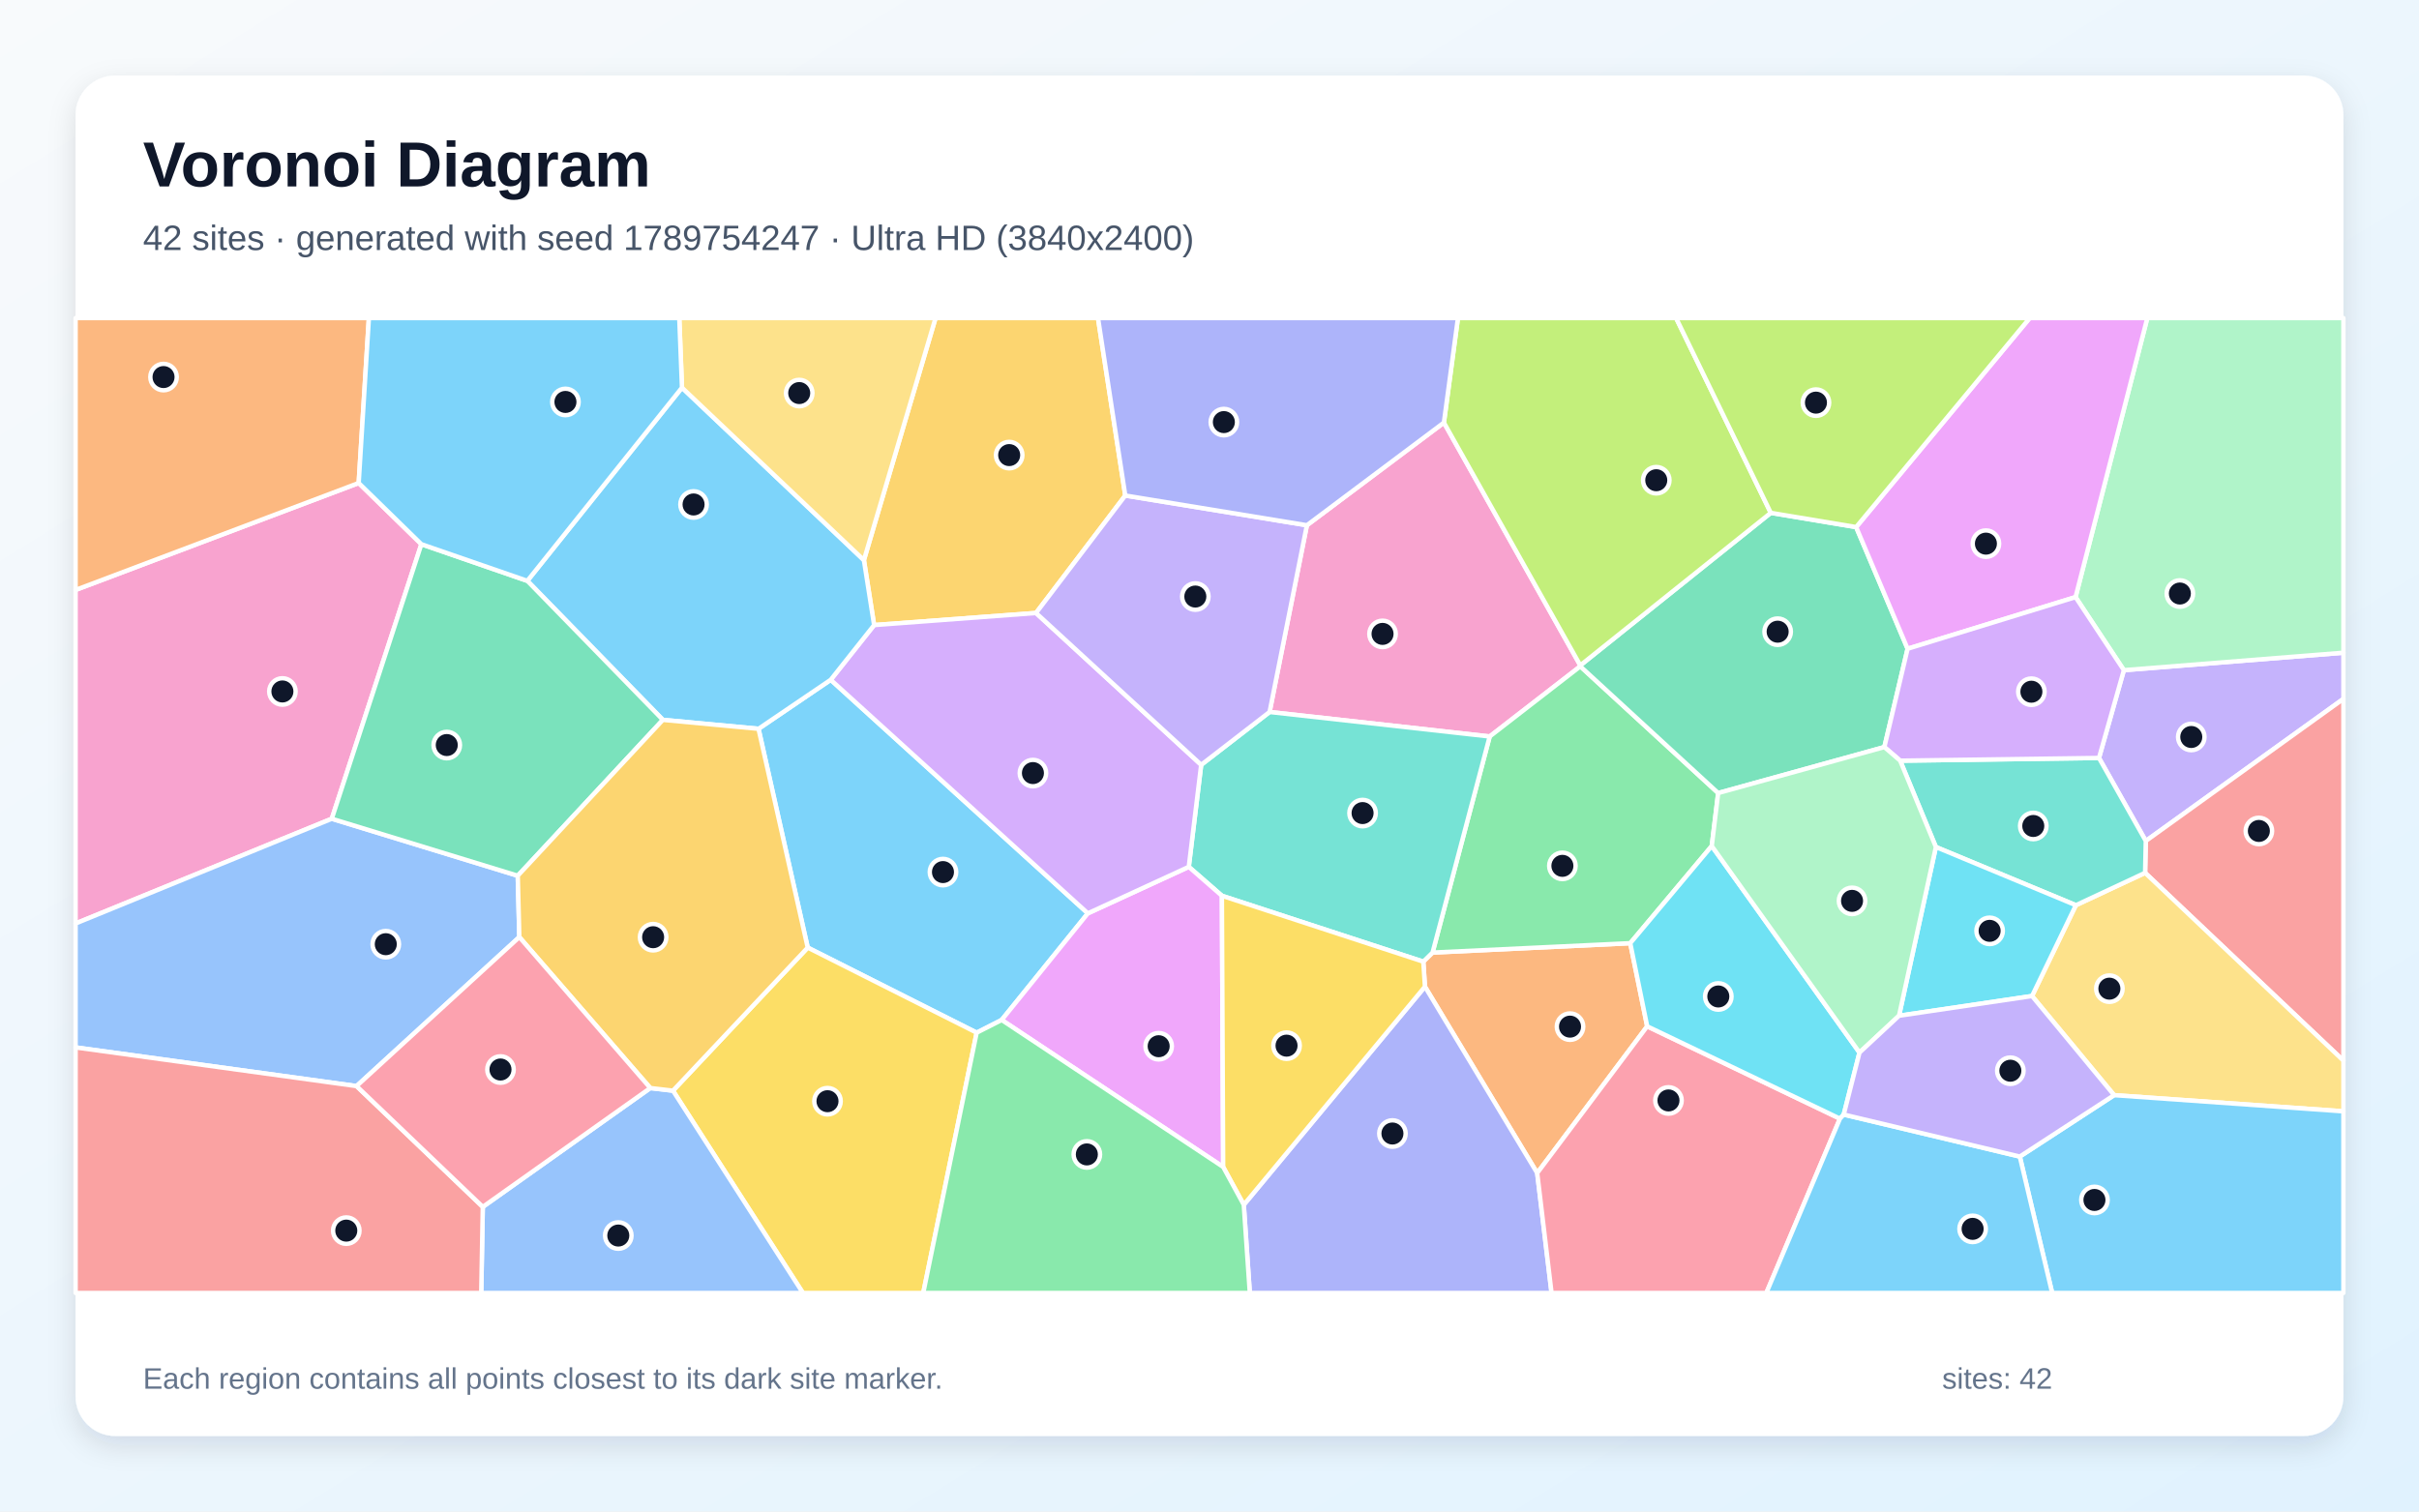
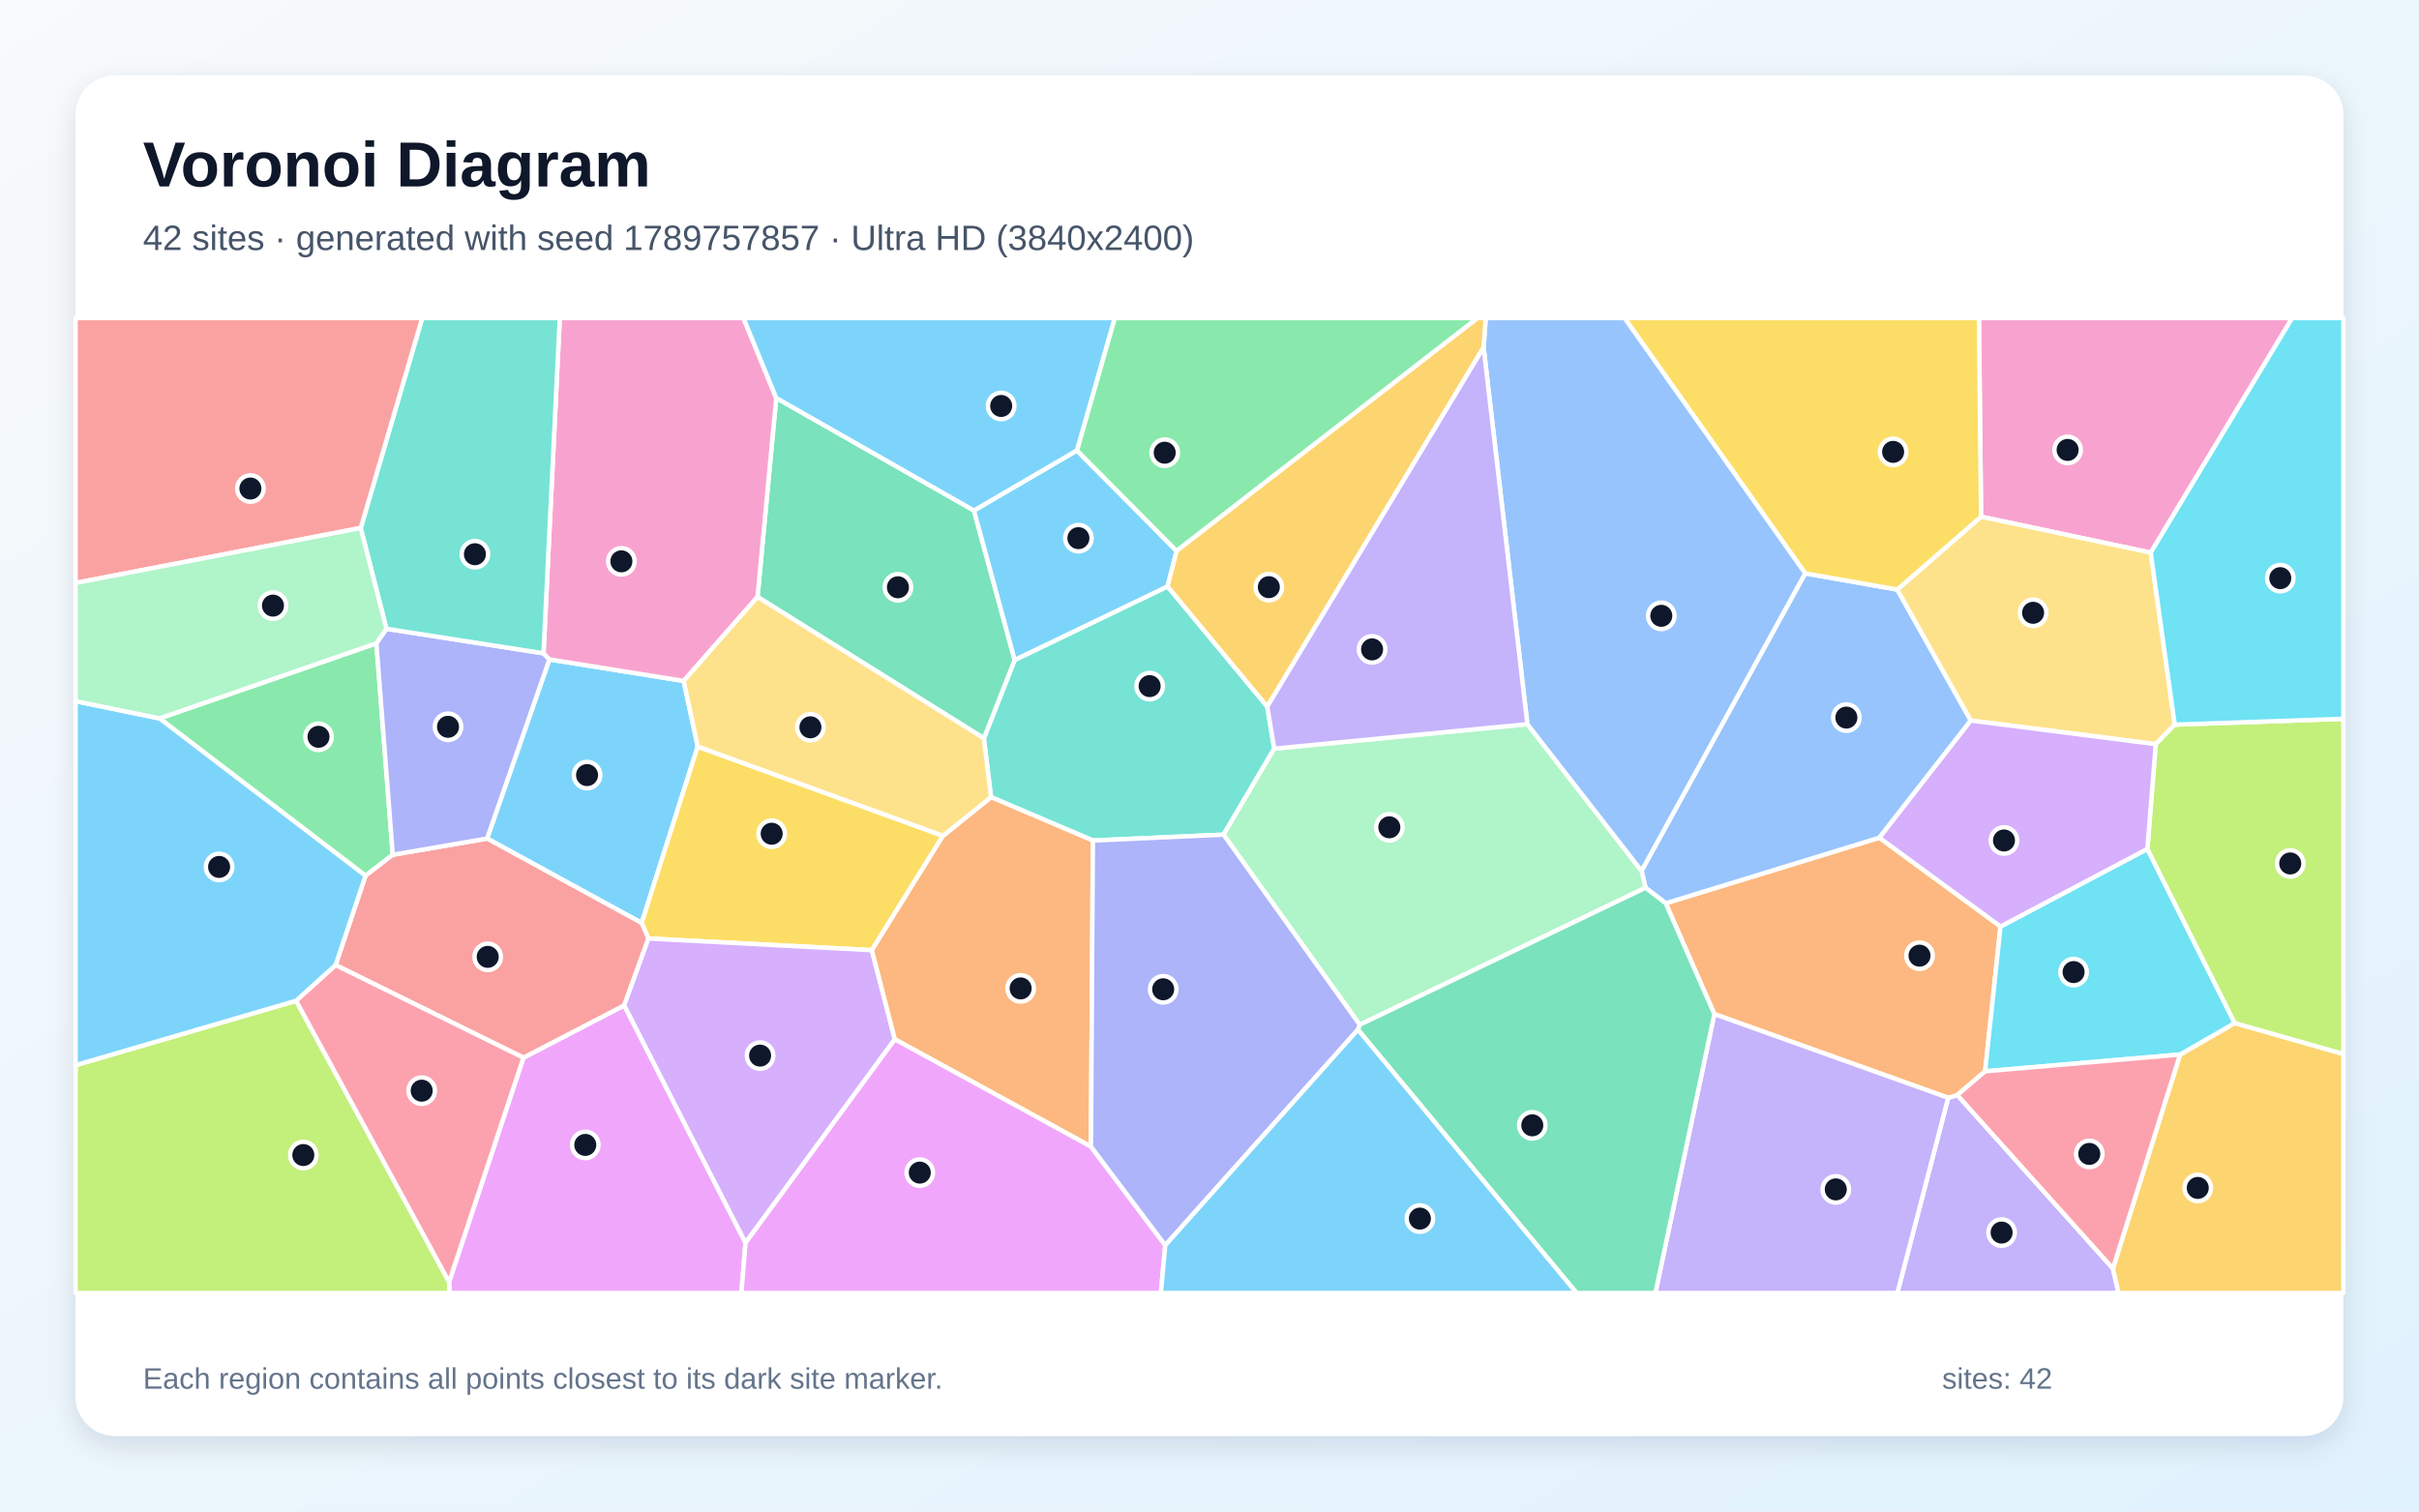
<svg xmlns="http://www.w3.org/2000/svg" width="3840" height="2400" viewBox="0 0 3840 2400" role="img" aria-labelledby="title description">
  <defs>
    <linearGradient id="background" x1="0" y1="0" x2="1" y2="1">
      <stop stop-color="#F8FAFC" />
      <stop offset="1" stop-color="#E0F2FE" />
    </linearGradient>
    <filter id="shadow" x="-5%" y="-5%" width="110%" height="110%">
      <feDropShadow dx="0" dy="15" stdDeviation="22" flood-color="#0F172A" flood-opacity=".12" />
    </filter>
  </defs>
  <rect width="3840" height="2400" fill="url(#background)" />
  <rect x="120" y="120" width="3600" height="2160" rx="63" fill="#FFFFFF" filter="url(#shadow)" />
  <g font-family="Arial, sans-serif">
    <text x="227" y="296" font-size="101" font-weight="700" fill="#0F172A">Voronoi Diagram</text>
-     <text x="227" y="397" font-size="56" fill="#475569">42 sites · generated with seed 1789754247 · Ultra HD (3840x2400)</text>
+     <text x="227" y="397" font-size="56" fill="#475569">42 sites · generated with seed 1789757857 · Ultra HD (3840x2400)</text>
  </g>
  <g stroke="#FFFFFF" stroke-width="7" stroke-linejoin="round">
-     <polygon points="1204.1,1157.2 1318.7,1079.4 1726.9,1450.2 1590.1,1619.5 1550.4,1639.7 1282.2,1504.6" fill="#38BDF8" fill-opacity="0.65" />
-     <polygon points="3406.3,1335.3 3332.0,1203.5 3371.5,1064.1 3720.0,1036.4 3720.0,1109.7" fill="#A78BFA" fill-opacity="0.65" />
-     <polygon points="2292.1,671.0 2508.6,1056.5 2508.6,1058.0 2364.8,1169.4 2015.4,1130.5 2074.6,834.0" fill="#F472B6" fill-opacity="0.65" />
-     <polygon points="2614.8,1629.6 2440.2,1862.6 2262.0,1566.6 2259.4,1526.9 2274.1,1512.5 2587.9,1497.6" fill="#FB923C" fill-opacity="0.65" />
-     <polygon points="1068.3,1731.8 1282.2,1504.6 1550.4,1639.7 1465.6,2053.0 1274.6,2053.0" fill="#FACC15" fill-opacity="0.65" />
-     <polygon points="2727.5,1259.2 2717.3,1343.3 2587.9,1497.6 2274.1,1512.5 2364.8,1169.4 2508.6,1058.0" fill="#4ADE80" fill-opacity="0.65" />
-     <polygon points="2274.1,1512.5 2259.4,1526.9 1939.7,1422.3 1887.1,1376.4 1906.8,1214.4 2015.4,1130.5 2364.8,1169.4" fill="#2DD4BF" fill-opacity="0.65" />
-     <polygon points="766.4,1916.3 1032.3,1727.6 1068.3,1731.8 1274.6,2053.0 763.9,2053.0" fill="#60A5FA" fill-opacity="0.65" />
-     <polygon points="1590.1,1619.5 1726.9,1450.2 1887.1,1376.4 1939.7,1422.3 1941.7,1852.9" fill="#E879F9" fill-opacity="0.65" />
-     <polygon points="2946.5,836.9 3028.2,1030.1 2991.3,1186.2 2727.5,1259.2 2508.6,1058.0 2508.6,1056.5 2811.0,814.3" fill="#34D399" fill-opacity="0.65" />
-     <polygon points="3405.2,1385.9 3406.3,1335.3 3720.0,1109.7 3720.0,1684.1" fill="#F87171" fill-opacity="0.65" />
-     <polygon points="1974.4,1913.0 2262.0,1566.6 2440.2,1862.6 2463.0,2053.0 1984.0,2053.0" fill="#818CF8" fill-opacity="0.65" />
-     <polygon points="1786.3,786.8 1644.6,973.3 1387.6,992.5 1371.4,889.4 1485.1,505.0 1743.0,505.0" fill="#FBBF24" fill-opacity="0.65" />
-     <polygon points="2811.0,814.3 2508.6,1056.5 2292.1,671.0 2314.4,505.0 2660.7,505.0" fill="#A3E635" fill-opacity="0.65" />
-     <polygon points="1387.6,992.5 1644.6,973.3 1906.8,1214.4 1887.1,1376.4 1726.9,1450.2 1318.7,1079.4" fill="#C084FC" fill-opacity="0.65" />
-     <polygon points="2440.2,1862.6 2614.8,1629.6 2920.8,1776.2 2803.9,2053.0 2463.0,2053.0" fill="#FB7185" fill-opacity="0.65" />
-     <polygon points="2951.8,1671.3 2926.8,1769.7 2920.8,1776.2 2614.8,1629.6 2587.9,1497.6 2717.3,1343.3" fill="#22D3EE" fill-opacity="0.65" />
-     <polygon points="3371.5,1064.1 3294.8,948.1 3408.7,505.0 3720.0,505.0 3720.0,1036.4" fill="#86EFAC" fill-opacity="0.65" />
-     <polygon points="3356.0,1738.9 3225.7,1581.5 3295.3,1437.3 3405.2,1385.9 3720.0,1684.1 3720.0,1764.6" fill="#FCD34D" fill-opacity="0.65" />
-     <polygon points="1082.6,615.5 1371.4,889.4 1387.6,992.5 1318.7,1079.4 1204.1,1157.2 1052.3,1143.0 837.1,922.3" fill="#38BDF8" fill-opacity="0.65" />
-     <polygon points="3206.3,1836.4 3356.0,1738.9 3720.0,1764.6 3720.0,2053.0 3257.7,2053.0" fill="#38BDF8" fill-opacity="0.65" />
-     <polygon points="2074.6,834.0 2015.4,1130.5 1906.8,1214.4 1644.6,973.3 1786.3,786.8" fill="#A78BFA" fill-opacity="0.65" />
-     <polygon points="668.9,864.1 526.7,1300.0 120.0,1466.3 120.0,936.7 569.4,766.9" fill="#F472B6" fill-opacity="0.65" />
-     <polygon points="569.4,766.9 120.0,936.7 120.0,505.0 585.6,505.0" fill="#FB923C" fill-opacity="0.65" />
-     <polygon points="1974.4,1913.0 1941.7,1852.9 1939.7,1422.3 2259.4,1526.9 2262.0,1566.6" fill="#FACC15" fill-opacity="0.65" />
-     <polygon points="1550.4,1639.7 1590.1,1619.5 1941.7,1852.9 1974.4,1913.0 1984.0,2053.0 1465.6,2053.0" fill="#4ADE80" fill-opacity="0.65" />
-     <polygon points="3295.3,1437.3 3073.1,1344.9 3016.4,1207.8 3332.0,1203.5 3406.3,1335.3 3405.2,1385.9" fill="#2DD4BF" fill-opacity="0.65" />
-     <polygon points="566.0,1724.5 120.0,1663.1 120.0,1466.3 526.7,1300.0 821.9,1390.5 824.4,1487.9" fill="#60A5FA" fill-opacity="0.65" />
-     <polygon points="3294.8,948.1 3028.2,1030.1 2946.5,836.9 3222.0,505.0 3408.7,505.0" fill="#E879F9" fill-opacity="0.65" />
-     <polygon points="821.9,1390.5 526.7,1300.0 668.9,864.1 837.1,922.3 1052.3,1143.0" fill="#34D399" fill-opacity="0.65" />
-     <polygon points="120.0,1663.1 566.0,1724.5 766.4,1916.3 763.9,2053.0 120.0,2053.0" fill="#F87171" fill-opacity="0.65" />
-     <polygon points="2292.1,671.0 2074.6,834.0 1786.3,786.8 1743.0,505.0 2314.4,505.0" fill="#818CF8" fill-opacity="0.65" />
-     <polygon points="1032.3,1727.6 824.4,1487.9 821.9,1390.5 1052.3,1143.0 1204.1,1157.2 1282.2,1504.6 1068.3,1731.8" fill="#FBBF24" fill-opacity="0.65" />
-     <polygon points="2946.5,836.9 2811.0,814.3 2660.7,505.0 3222.0,505.0" fill="#A3E635" fill-opacity="0.65" />
-     <polygon points="3016.4,1207.8 2991.3,1186.2 3028.2,1030.1 3294.8,948.1 3371.5,1064.1 3332.0,1203.5" fill="#C084FC" fill-opacity="0.65" />
-     <polygon points="566.0,1724.5 824.4,1487.9 1032.3,1727.6 766.4,1916.3" fill="#FB7185" fill-opacity="0.65" />
-     <polygon points="3014.6,1612.8 3073.1,1344.9 3295.3,1437.3 3225.7,1581.5" fill="#22D3EE" fill-opacity="0.65" />
-     <polygon points="3016.4,1207.8 3073.1,1344.9 3014.6,1612.8 2951.8,1671.3 2717.3,1343.3 2727.5,1259.2 2991.3,1186.2" fill="#86EFAC" fill-opacity="0.65" />
-     <polygon points="1371.4,889.4 1082.6,615.5 1078.3,505.0 1485.1,505.0" fill="#FCD34D" fill-opacity="0.65" />
-     <polygon points="2920.8,1776.2 2926.8,1769.7 3206.3,1836.4 3257.7,2053.0 2803.9,2053.0" fill="#38BDF8" fill-opacity="0.65" />
-     <polygon points="1082.6,615.5 837.1,922.3 668.9,864.1 569.4,766.9 585.6,505.0 1078.3,505.0" fill="#38BDF8" fill-opacity="0.65" />
-     <polygon points="3206.3,1836.4 2926.8,1769.7 2951.8,1671.3 3014.6,1612.8 3225.7,1581.5 3356.0,1738.9" fill="#A78BFA" fill-opacity="0.65" />
+     <polygon points="773.2,1331.4 872.1,1047.0 1085.3,1081.2 1107.6,1185.4 1018.6,1465.5" fill="#38BDF8" fill-opacity="0.65" />
+     <polygon points="3092.6,1743.1 3107.1,1738.7 3354.1,2014.1 3363.0,2053.0 3011.9,2053.0" fill="#A78BFA" fill-opacity="0.65" />
+     <polygon points="3414.1,877.5 3144.8,820.4 3141.4,505.0 3638.7,505.0" fill="#F472B6" fill-opacity="0.65" />
+     <polygon points="2721.4,1610.2 2644.2,1434.2 2983.4,1330.1 3175.7,1471.1 3151.2,1701.0 3107.1,1738.7 3092.6,1743.1" fill="#FB923C" fill-opacity="0.65" />
+     <polygon points="1496.9,1327.1 1384.0,1508.7 1029.4,1490.2 1018.6,1465.5 1107.6,1185.4" fill="#FACC15" fill-opacity="0.65" />
+     <polygon points="597.5,1021.4 623.5,1357.2 580.2,1390.5 253.2,1140.7" fill="#4ADE80" fill-opacity="0.65" />
+     <polygon points="1853.4,931.1 2011.7,1121.9 2022.8,1188.7 1942.3,1325.3 1734.9,1334.6 1573.2,1265.7 1561.8,1172.3 1610.7,1047.9" fill="#2DD4BF" fill-opacity="0.65" />
+     <polygon points="2865.6,910.4 3011.8,936.1 3128.5,1144.1 2983.4,1330.1 2644.2,1434.2 2612.2,1409.6 2605.8,1382.7" fill="#60A5FA" fill-opacity="0.65" />
+     <polygon points="712.9,2035.5 830.9,1679.4 990.9,1596.3 1183.5,1973.3 1176.9,2053.0 713.5,2053.0" fill="#E879F9" fill-opacity="0.65" />
+     <polygon points="1546.1,810.6 1610.7,1047.9 1561.8,1172.3 1202.5,947.8 1232.2,631.9" fill="#34D399" fill-opacity="0.65" />
+     <polygon points="990.9,1596.3 830.9,1679.4 532.7,1532.3 580.2,1390.5 623.5,1357.2 773.2,1331.4 1018.6,1465.5 1029.4,1490.2" fill="#F87171" fill-opacity="0.65" />
+     <polygon points="623.5,1357.2 597.5,1021.4 613.4,998.4 862.8,1037.3 872.1,1047.0 773.2,1331.4" fill="#818CF8" fill-opacity="0.65" />
+     <polygon points="3354.1,2014.1 3460.7,1674.4 3547.5,1624.4 3720.0,1673.5 3720.0,2053.0 3363.0,2053.0" fill="#FBBF24" fill-opacity="0.65" />
+     <polygon points="120.0,1691.3 470.0,1589.0 712.9,2035.5 713.5,2053.0 120.0,2053.0" fill="#A3E635" fill-opacity="0.65" />
+     <polygon points="1183.5,1973.3 990.9,1596.3 1029.4,1490.2 1384.0,1508.7 1420.5,1650.2" fill="#C084FC" fill-opacity="0.65" />
+     <polygon points="470.0,1589.0 532.7,1532.3 830.9,1679.4 712.9,2035.5" fill="#FB7185" fill-opacity="0.65" />
+     <polygon points="3408.8,1347.9 3547.5,1624.4 3460.7,1674.4 3151.2,1701.0 3175.7,1471.1" fill="#22D3EE" fill-opacity="0.65" />
+     <polygon points="2158.5,1627.1 1942.3,1325.3 2022.8,1188.7 2424.6,1149.8 2605.8,1382.7 2612.2,1409.6" fill="#86EFAC" fill-opacity="0.65" />
+     <polygon points="3452.3,1150.6 3422.1,1181.6 3128.5,1144.1 3011.8,936.1 3144.8,820.4 3414.1,877.5" fill="#FCD34D" fill-opacity="0.65" />
+     <polygon points="470.0,1589.0 120.0,1691.3 120.0,1113.3 253.2,1140.7 580.2,1390.5 532.7,1532.3" fill="#38BDF8" fill-opacity="0.65" />
+     <polygon points="1709.5,715.2 1867.8,874.8 1853.4,931.1 1610.7,1047.9 1546.1,810.6" fill="#38BDF8" fill-opacity="0.65" />
+     <polygon points="2721.4,1610.2 3092.6,1743.1 3011.9,2053.0 2627.8,2053.0" fill="#A78BFA" fill-opacity="0.65" />
+     <polygon points="1232.2,631.9 1202.5,947.8 1085.3,1081.2 872.1,1047.0 862.8,1037.3 888.6,505.0 1180.2,505.0" fill="#F472B6" fill-opacity="0.65" />
+     <polygon points="1731.8,1820.6 1420.5,1650.2 1384.0,1508.7 1496.9,1327.1 1573.2,1265.7 1734.9,1334.6" fill="#FB923C" fill-opacity="0.65" />
+     <polygon points="3144.8,820.4 3011.8,936.1 2865.6,910.4 2578.8,505.0 3141.4,505.0" fill="#FACC15" fill-opacity="0.65" />
+     <polygon points="1867.8,874.8 1709.5,715.2 1769.5,505.0 2345.7,505.0" fill="#4ADE80" fill-opacity="0.65" />
+     <polygon points="862.8,1037.3 613.4,998.4 572.6,838.3 670.2,505.0 888.6,505.0" fill="#2DD4BF" fill-opacity="0.65" />
+     <polygon points="2865.6,910.4 2605.8,1382.7 2424.6,1149.8 2355.1,551.6 2358.5,505.0 2578.8,505.0" fill="#60A5FA" fill-opacity="0.65" />
+     <polygon points="1183.5,1973.3 1420.5,1650.2 1731.8,1820.6 1849.8,1977.2 1842.8,2053.0 1176.9,2053.0" fill="#E879F9" fill-opacity="0.65" />
+     <polygon points="2155.6,1634.9 2158.5,1627.1 2612.2,1409.6 2644.2,1434.2 2721.4,1610.2 2627.8,2053.0 2502.7,2053.0" fill="#34D399" fill-opacity="0.65" />
+     <polygon points="572.6,838.3 120.0,925.6 120.0,505.0 670.2,505.0" fill="#F87171" fill-opacity="0.65" />
+     <polygon points="1849.8,1977.2 1731.8,1820.6 1734.9,1334.6 1942.3,1325.3 2158.5,1627.1 2155.6,1634.9" fill="#818CF8" fill-opacity="0.65" />
+     <polygon points="2355.1,551.6 2011.7,1121.9 1853.4,931.1 1867.8,874.8 2345.7,505.0 2358.5,505.0" fill="#FBBF24" fill-opacity="0.65" />
+     <polygon points="3547.5,1624.4 3408.8,1347.9 3422.1,1181.6 3452.3,1150.6 3720.0,1141.3 3720.0,1673.5" fill="#A3E635" fill-opacity="0.65" />
+     <polygon points="3422.1,1181.6 3408.8,1347.9 3175.7,1471.1 2983.4,1330.1 3128.5,1144.1" fill="#C084FC" fill-opacity="0.65" />
+     <polygon points="3460.7,1674.4 3354.1,2014.1 3107.1,1738.7 3151.2,1701.0" fill="#FB7185" fill-opacity="0.65" />
+     <polygon points="3452.3,1150.6 3414.1,877.5 3638.7,505.0 3720.0,505.0 3720.0,1141.3" fill="#22D3EE" fill-opacity="0.65" />
+     <polygon points="572.6,838.3 613.4,998.4 597.5,1021.4 253.2,1140.7 120.0,1113.3 120.0,925.6" fill="#86EFAC" fill-opacity="0.65" />
+     <polygon points="1202.5,947.8 1561.8,1172.3 1573.2,1265.7 1496.9,1327.1 1107.6,1185.4 1085.3,1081.2" fill="#FCD34D" fill-opacity="0.65" />
+     <polygon points="1849.8,1977.2 2155.6,1634.9 2502.7,2053.0 1842.8,2053.0" fill="#38BDF8" fill-opacity="0.65" />
+     <polygon points="1709.5,715.2 1546.1,810.6 1232.2,631.9 1180.2,505.0 1769.5,505.0" fill="#38BDF8" fill-opacity="0.65" />
+     <polygon points="2355.1,551.6 2424.6,1149.8 2022.8,1188.7 2011.7,1121.9" fill="#A78BFA" fill-opacity="0.65" />
  </g>
  <g>
-     <circle cx="1496.9" cy="1384.7" r="21" fill="#0F172A" stroke="#FFFFFF" stroke-width="7" />
-     <circle cx="3478.5" cy="1170.2" r="21" fill="#0F172A" stroke="#FFFFFF" stroke-width="7" />
-     <circle cx="2194.7" cy="1006.5" r="21" fill="#0F172A" stroke="#FFFFFF" stroke-width="7" />
-     <circle cx="2492.3" cy="1630.1" r="21" fill="#0F172A" stroke="#FFFFFF" stroke-width="7" />
-     <circle cx="1313.6" cy="1748.5" r="21" fill="#0F172A" stroke="#FFFFFF" stroke-width="7" />
-     <circle cx="2480.2" cy="1374.8" r="21" fill="#0F172A" stroke="#FFFFFF" stroke-width="7" />
-     <circle cx="2163.0" cy="1291.0" r="21" fill="#0F172A" stroke="#FFFFFF" stroke-width="7" />
-     <circle cx="981.5" cy="1961.8" r="21" fill="#0F172A" stroke="#FFFFFF" stroke-width="7" />
-     <circle cx="1839.3" cy="1661.2" r="21" fill="#0F172A" stroke="#FFFFFF" stroke-width="7" />
-     <circle cx="2821.9" cy="1003.0" r="21" fill="#0F172A" stroke="#FFFFFF" stroke-width="7" />
-     <circle cx="3585.8" cy="1319.4" r="21" fill="#0F172A" stroke="#FFFFFF" stroke-width="7" />
-     <circle cx="2210.4" cy="1799.8" r="21" fill="#0F172A" stroke="#FFFFFF" stroke-width="7" />
-     <circle cx="1602.0" cy="722.6" r="21" fill="#0F172A" stroke="#FFFFFF" stroke-width="7" />
-     <circle cx="2629.2" cy="762.5" r="21" fill="#0F172A" stroke="#FFFFFF" stroke-width="7" />
-     <circle cx="1639.7" cy="1227.5" r="21" fill="#0F172A" stroke="#FFFFFF" stroke-width="7" />
-     <circle cx="2648.6" cy="1747.3" r="21" fill="#0F172A" stroke="#FFFFFF" stroke-width="7" />
-     <circle cx="2727.7" cy="1582.2" r="21" fill="#0F172A" stroke="#FFFFFF" stroke-width="7" />
-     <circle cx="3460.4" cy="942.4" r="21" fill="#0F172A" stroke="#FFFFFF" stroke-width="7" />
-     <circle cx="3348.5" cy="1569.8" r="21" fill="#0F172A" stroke="#FFFFFF" stroke-width="7" />
-     <circle cx="1101.0" cy="801.0" r="21" fill="#0F172A" stroke="#FFFFFF" stroke-width="7" />
-     <circle cx="3324.8" cy="1905.3" r="21" fill="#0F172A" stroke="#FFFFFF" stroke-width="7" />
-     <circle cx="1897.5" cy="947.2" r="21" fill="#0F172A" stroke="#FFFFFF" stroke-width="7" />
-     <circle cx="448.3" cy="1097.9" r="21" fill="#0F172A" stroke="#FFFFFF" stroke-width="7" />
-     <circle cx="259.6" cy="598.7" r="21" fill="#0F172A" stroke="#FFFFFF" stroke-width="7" />
-     <circle cx="2042.3" cy="1660.3" r="21" fill="#0F172A" stroke="#FFFFFF" stroke-width="7" />
-     <circle cx="1725.3" cy="1833.0" r="21" fill="#0F172A" stroke="#FFFFFF" stroke-width="7" />
-     <circle cx="3227.7" cy="1311.5" r="21" fill="#0F172A" stroke="#FFFFFF" stroke-width="7" />
-     <circle cx="612.4" cy="1499.2" r="21" fill="#0F172A" stroke="#FFFFFF" stroke-width="7" />
-     <circle cx="3152.5" cy="863.2" r="21" fill="#0F172A" stroke="#FFFFFF" stroke-width="7" />
-     <circle cx="709.2" cy="1183.0" r="21" fill="#0F172A" stroke="#FFFFFF" stroke-width="7" />
-     <circle cx="549.7" cy="1954.0" r="21" fill="#0F172A" stroke="#FFFFFF" stroke-width="7" />
-     <circle cx="1942.8" cy="670.2" r="21" fill="#0F172A" stroke="#FFFFFF" stroke-width="7" />
-     <circle cx="1036.8" cy="1488.1" r="21" fill="#0F172A" stroke="#FFFFFF" stroke-width="7" />
-     <circle cx="2882.7" cy="639.3" r="21" fill="#0F172A" stroke="#FFFFFF" stroke-width="7" />
-     <circle cx="3224.7" cy="1098.3" r="21" fill="#0F172A" stroke="#FFFFFF" stroke-width="7" />
-     <circle cx="794.5" cy="1698.2" r="21" fill="#0F172A" stroke="#FFFFFF" stroke-width="7" />
-     <circle cx="3158.4" cy="1478.0" r="21" fill="#0F172A" stroke="#FFFFFF" stroke-width="7" />
-     <circle cx="2940.0" cy="1430.4" r="21" fill="#0F172A" stroke="#FFFFFF" stroke-width="7" />
-     <circle cx="1268.7" cy="624.1" r="21" fill="#0F172A" stroke="#FFFFFF" stroke-width="7" />
-     <circle cx="3131.4" cy="1951.2" r="21" fill="#0F172A" stroke="#FFFFFF" stroke-width="7" />
-     <circle cx="897.6" cy="638.2" r="21" fill="#0F172A" stroke="#FFFFFF" stroke-width="7" />
-     <circle cx="3191.3" cy="1700.1" r="21" fill="#0F172A" stroke="#FFFFFF" stroke-width="7" />
+     <circle cx="931.9" cy="1230.7" r="21" fill="#0F172A" stroke="#FFFFFF" stroke-width="7" />
+     <circle cx="3177.4" cy="1957.1" r="21" fill="#0F172A" stroke="#FFFFFF" stroke-width="7" />
+     <circle cx="3282.2" cy="714.4" r="21" fill="#0F172A" stroke="#FFFFFF" stroke-width="7" />
+     <circle cx="3047.1" cy="1517.4" r="21" fill="#0F172A" stroke="#FFFFFF" stroke-width="7" />
+     <circle cx="1225.0" cy="1323.8" r="21" fill="#0F172A" stroke="#FFFFFF" stroke-width="7" />
+     <circle cx="505.6" cy="1169.9" r="21" fill="#0F172A" stroke="#FFFFFF" stroke-width="7" />
+     <circle cx="1825.0" cy="1089.4" r="21" fill="#0F172A" stroke="#FFFFFF" stroke-width="7" />
+     <circle cx="2931.0" cy="1139.4" r="21" fill="#0F172A" stroke="#FFFFFF" stroke-width="7" />
+     <circle cx="929.1" cy="1817.9" r="21" fill="#0F172A" stroke="#FFFFFF" stroke-width="7" />
+     <circle cx="1425.4" cy="932.5" r="21" fill="#0F172A" stroke="#FFFFFF" stroke-width="7" />
+     <circle cx="774.2" cy="1519.3" r="21" fill="#0F172A" stroke="#FFFFFF" stroke-width="7" />
+     <circle cx="711.2" cy="1154.0" r="21" fill="#0F172A" stroke="#FFFFFF" stroke-width="7" />
+     <circle cx="3488.8" cy="1886.2" r="21" fill="#0F172A" stroke="#FFFFFF" stroke-width="7" />
+     <circle cx="481.5" cy="1834.0" r="21" fill="#0F172A" stroke="#FFFFFF" stroke-width="7" />
+     <circle cx="1206.6" cy="1676.1" r="21" fill="#0F172A" stroke="#FFFFFF" stroke-width="7" />
+     <circle cx="669.4" cy="1731.8" r="21" fill="#0F172A" stroke="#FFFFFF" stroke-width="7" />
+     <circle cx="3291.7" cy="1543.5" r="21" fill="#0F172A" stroke="#FFFFFF" stroke-width="7" />
+     <circle cx="2205.5" cy="1313.6" r="21" fill="#0F172A" stroke="#FFFFFF" stroke-width="7" />
+     <circle cx="3227.4" cy="973.0" r="21" fill="#0F172A" stroke="#FFFFFF" stroke-width="7" />
+     <circle cx="347.8" cy="1376.5" r="21" fill="#0F172A" stroke="#FFFFFF" stroke-width="7" />
+     <circle cx="1711.9" cy="854.5" r="21" fill="#0F172A" stroke="#FFFFFF" stroke-width="7" />
+     <circle cx="2914.2" cy="1888.5" r="21" fill="#0F172A" stroke="#FFFFFF" stroke-width="7" />
+     <circle cx="986.4" cy="891.3" r="21" fill="#0F172A" stroke="#FFFFFF" stroke-width="7" />
+     <circle cx="1620.2" cy="1569.4" r="21" fill="#0F172A" stroke="#FFFFFF" stroke-width="7" />
+     <circle cx="3005.2" cy="717.5" r="21" fill="#0F172A" stroke="#FFFFFF" stroke-width="7" />
+     <circle cx="1848.9" cy="718.8" r="21" fill="#0F172A" stroke="#FFFFFF" stroke-width="7" />
+     <circle cx="753.9" cy="880.0" r="21" fill="#0F172A" stroke="#FFFFFF" stroke-width="7" />
+     <circle cx="2637.2" cy="977.8" r="21" fill="#0F172A" stroke="#FFFFFF" stroke-width="7" />
+     <circle cx="1460.1" cy="1861.9" r="21" fill="#0F172A" stroke="#FFFFFF" stroke-width="7" />
+     <circle cx="2432.4" cy="1786.8" r="21" fill="#0F172A" stroke="#FFFFFF" stroke-width="7" />
+     <circle cx="397.5" cy="775.7" r="21" fill="#0F172A" stroke="#FFFFFF" stroke-width="7" />
+     <circle cx="1846.5" cy="1570.8" r="21" fill="#0F172A" stroke="#FFFFFF" stroke-width="7" />
+     <circle cx="2014.2" cy="932.3" r="21" fill="#0F172A" stroke="#FFFFFF" stroke-width="7" />
+     <circle cx="3635.6" cy="1371.0" r="21" fill="#0F172A" stroke="#FFFFFF" stroke-width="7" />
+     <circle cx="3181.2" cy="1334.5" r="21" fill="#0F172A" stroke="#FFFFFF" stroke-width="7" />
+     <circle cx="3316.6" cy="1832.2" r="21" fill="#0F172A" stroke="#FFFFFF" stroke-width="7" />
+     <circle cx="3619.8" cy="918.0" r="21" fill="#0F172A" stroke="#FFFFFF" stroke-width="7" />
+     <circle cx="433.3" cy="961.6" r="21" fill="#0F172A" stroke="#FFFFFF" stroke-width="7" />
+     <circle cx="1286.5" cy="1154.8" r="21" fill="#0F172A" stroke="#FFFFFF" stroke-width="7" />
+     <circle cx="2254.0" cy="1934.9" r="21" fill="#0F172A" stroke="#FFFFFF" stroke-width="7" />
+     <circle cx="1589.3" cy="644.6" r="21" fill="#0F172A" stroke="#FFFFFF" stroke-width="7" />
+     <circle cx="2178.1" cy="1031.1" r="21" fill="#0F172A" stroke="#FFFFFF" stroke-width="7" />
  </g>
  <g font-family="Arial, sans-serif" font-size="47" fill="#64748B">
    <text x="227" y="2205">Each region contains all points closest to its dark site marker.</text>
    <text x="3083" y="2205">sites: 42</text>
  </g>
</svg>
